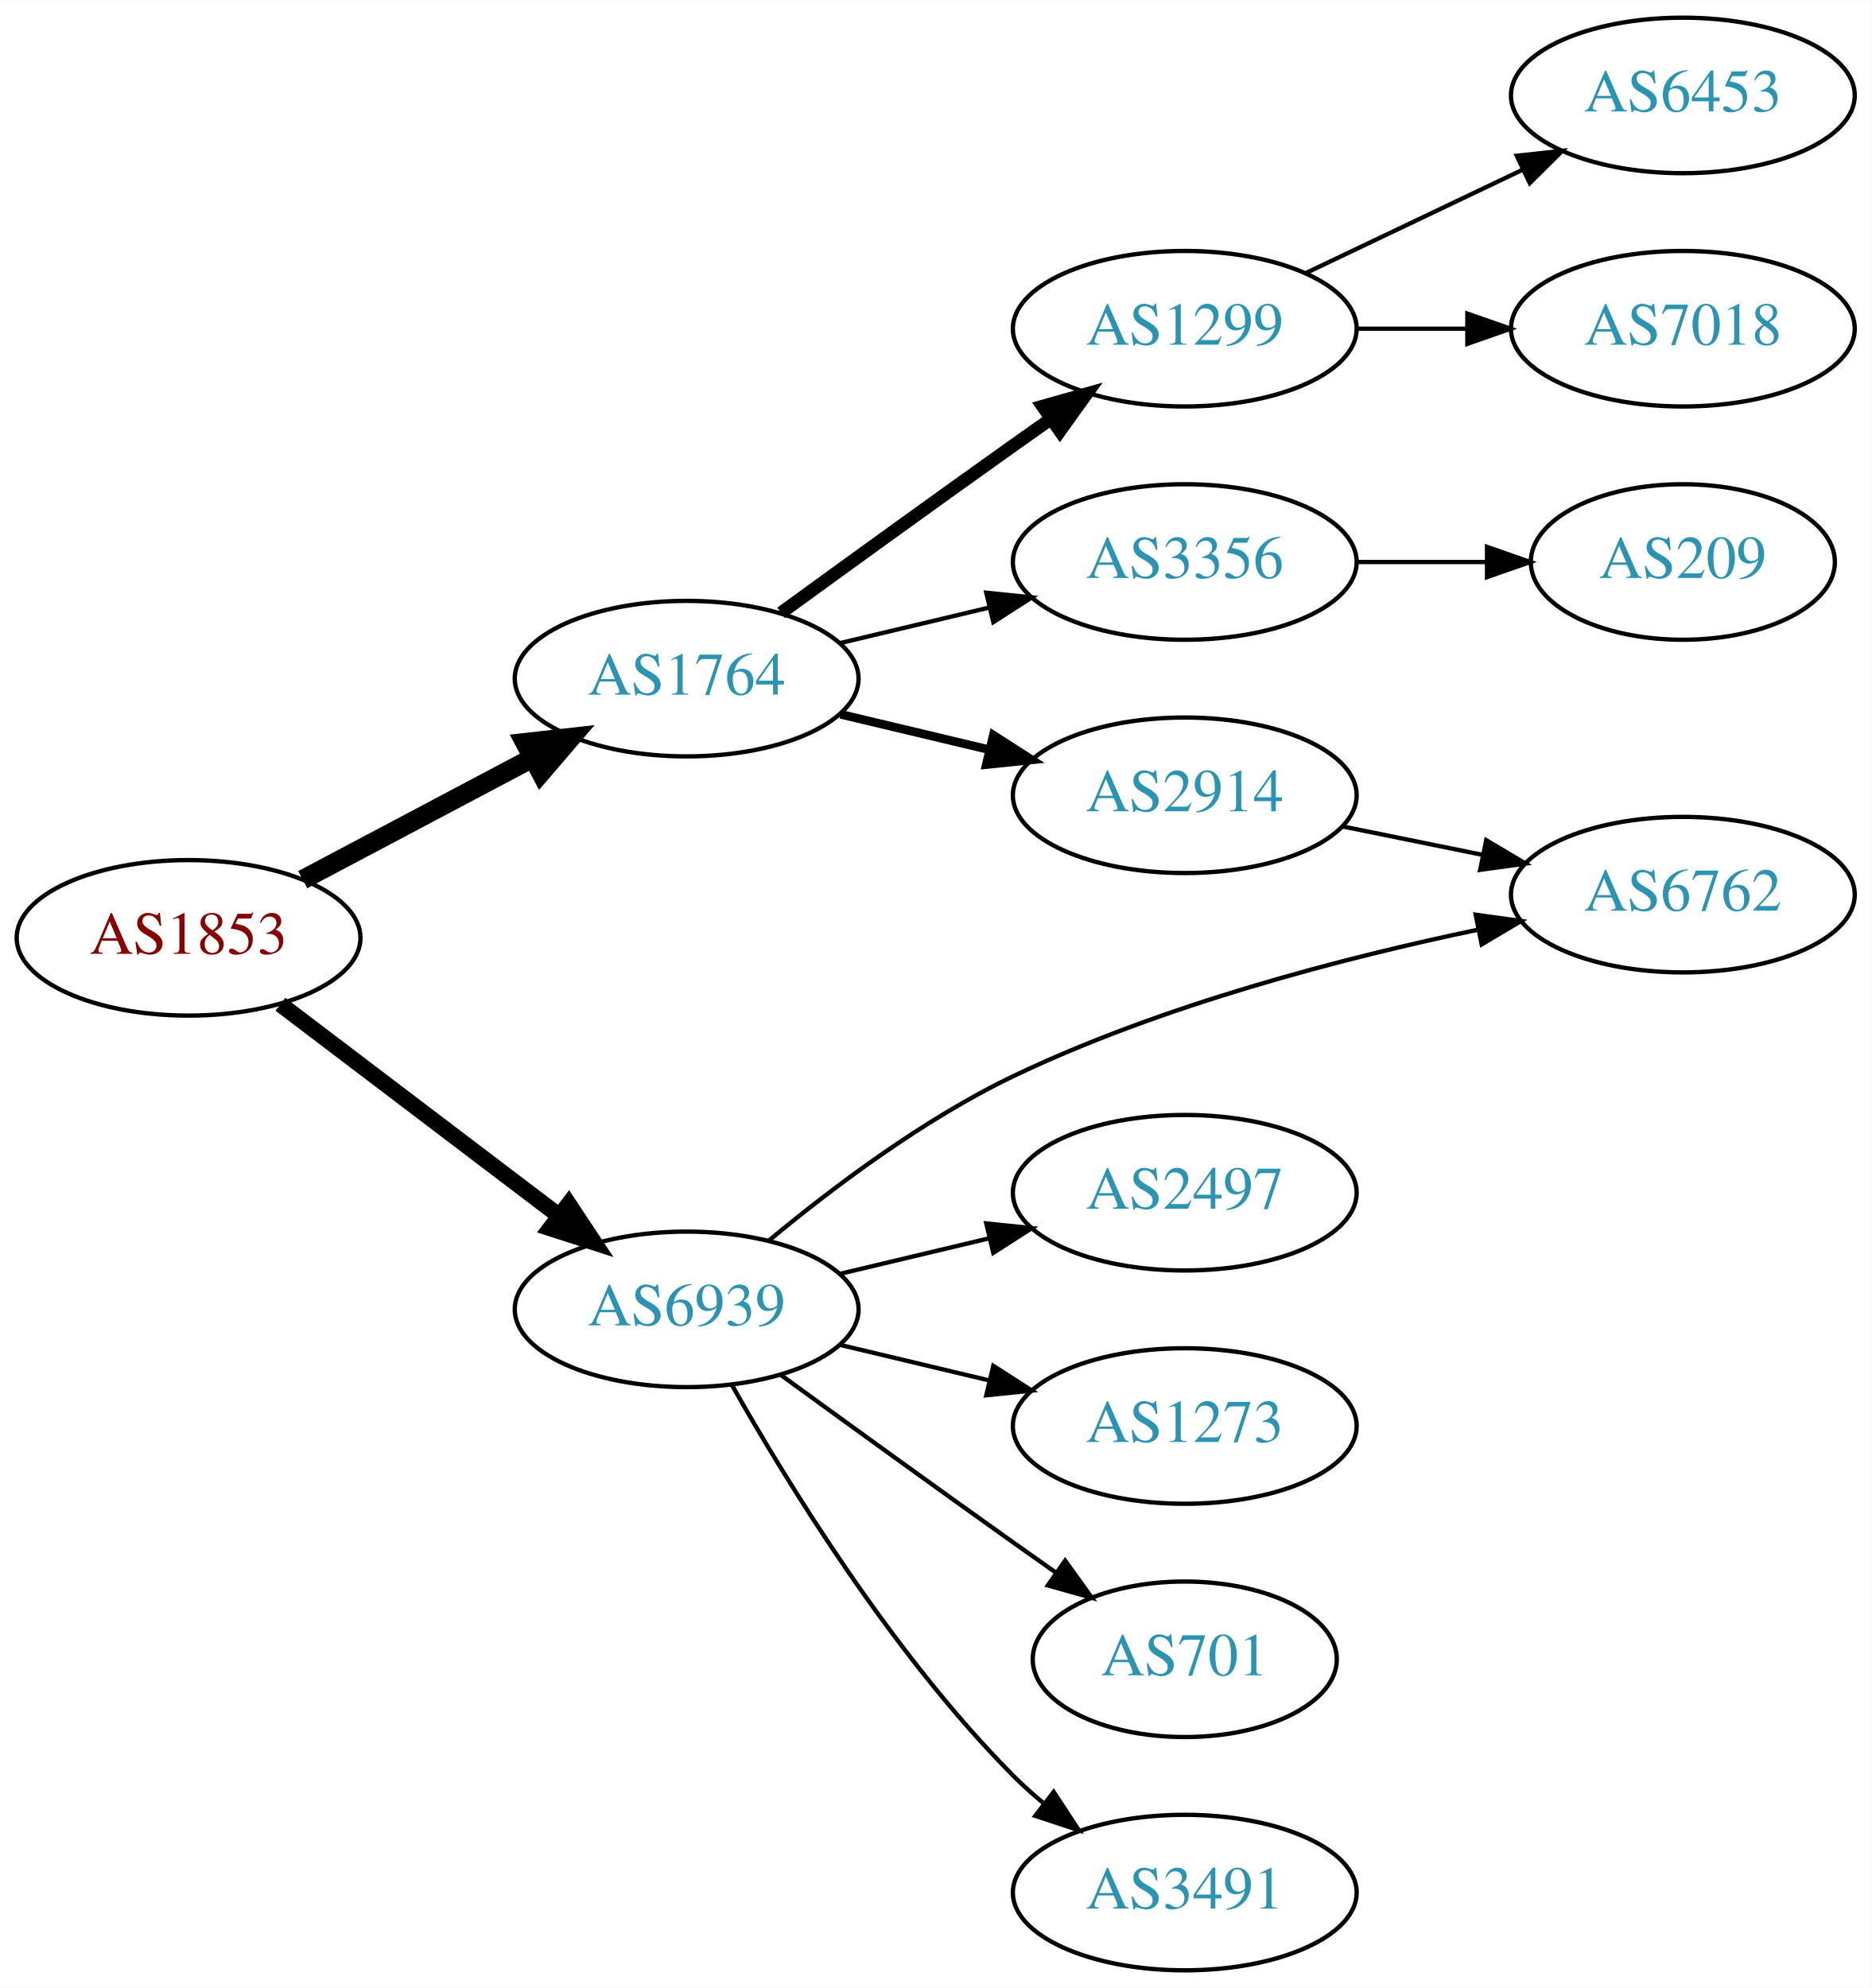
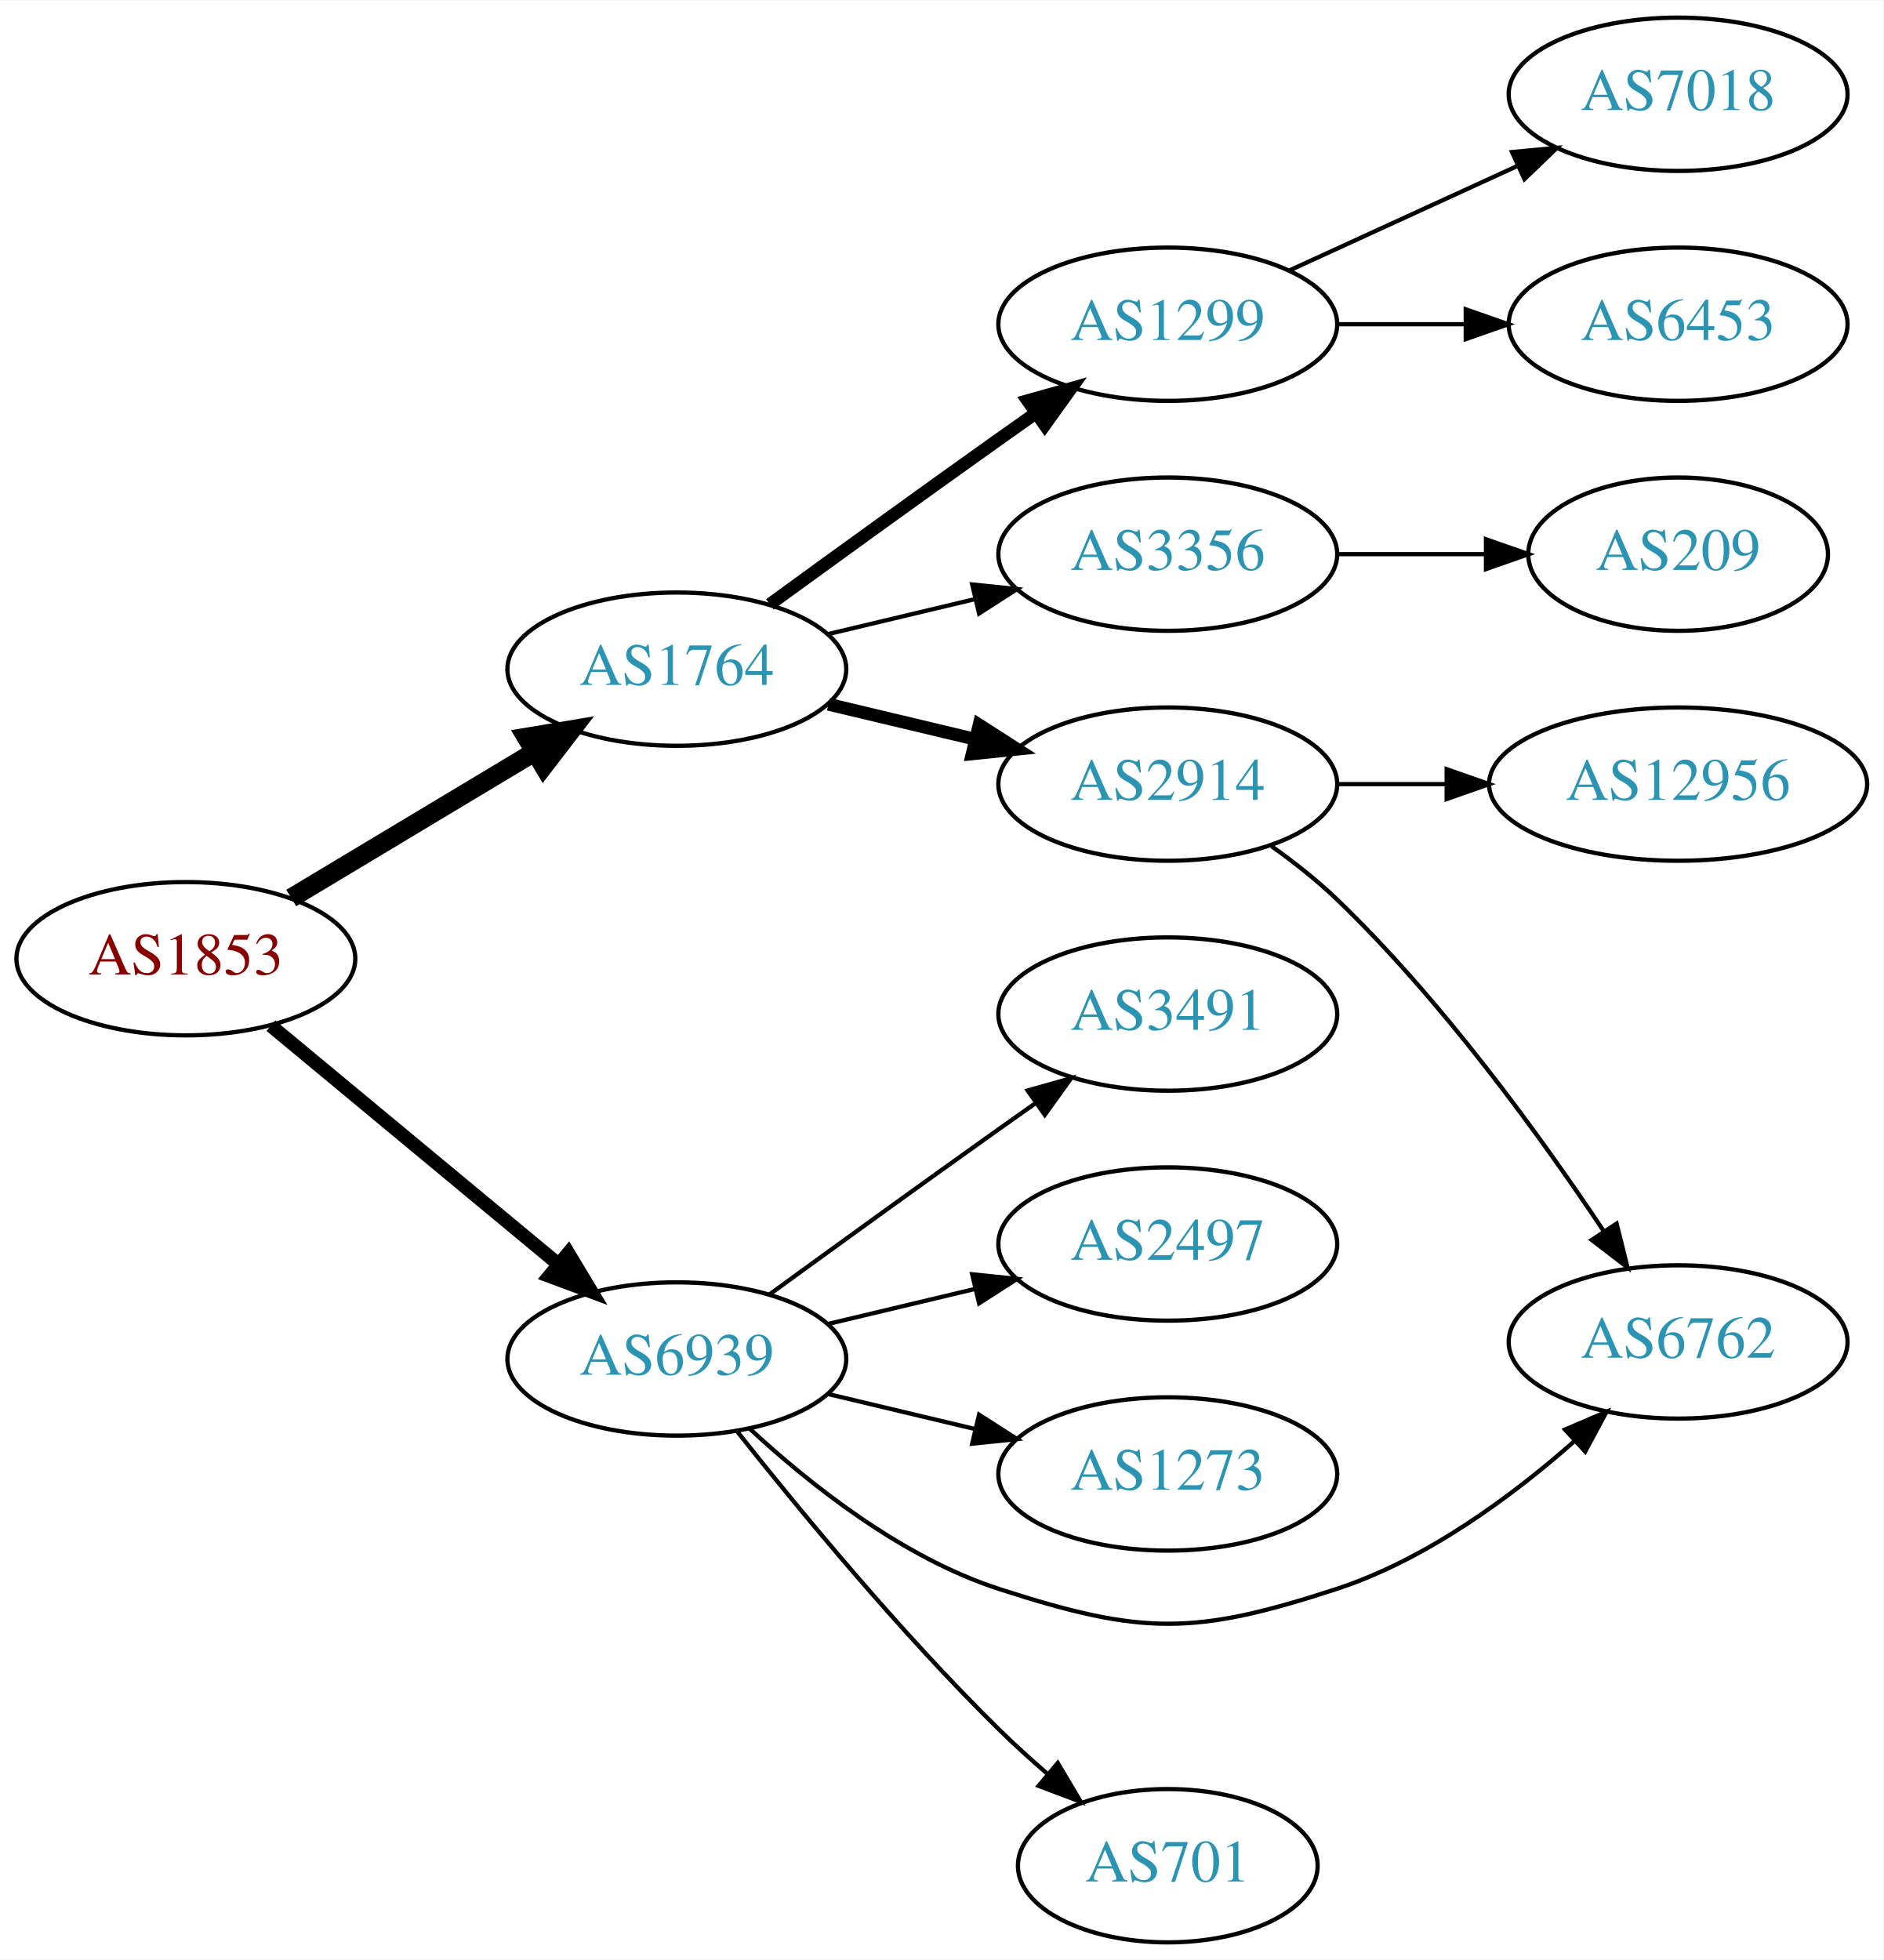
- <svg xmlns="http://www.w3.org/2000/svg" xmlns:xlink="http://www.w3.org/1999/xlink" width="433pt" height="460pt" viewBox="0.00 0.00 433.17 460.00">
+ <svg xmlns="http://www.w3.org/2000/svg" xmlns:xlink="http://www.w3.org/1999/xlink" width="442pt" height="460pt" viewBox="0.00 0.00 442.27 460.00">
  <g id="graph0" class="graph" transform="scale(1 1) rotate(0) translate(4 456)">
-     <polygon fill="white" stroke="none" points="-4,4 -4,-456 429.172,-456 429.172,4 -4,4" />
+     <polygon fill="white" stroke="none" points="-4,4 -4,-456 438.271,-456 438.271,4 -4,4" />
    <g id="node1" class="node">
      <g id="a_node1">
        <a xlink:href="/asn/1853" xlink:title="AS1853 ~ ACOnet Backbone [AT]">
-           <ellipse fill="#ffffff" stroke="black" cx="39.647" cy="-239" rx="39.794" ry="18" />
-           <text text-anchor="middle" x="39.647" y="-235.3" font-family="Times,serif" font-size="14.00" fill="#880000">AS1853</text>
+           <ellipse fill="#ffffff" stroke="black" cx="39.647" cy="-231" rx="39.794" ry="18" />
+           <text text-anchor="middle" x="39.647" y="-227.3" font-family="Times,serif" font-size="14.00" fill="#880000">AS1853</text>
        </a>
      </g>
    </g>
    <g id="node2" class="node">
      <g id="a_node2">
        <a xlink:href="/asn/1764" xlink:title="AS1764 ~ NEXTLAYER-AS [AT]">
          <ellipse fill="#ffffff" stroke="black" cx="154.939" cy="-299" rx="39.794" ry="18" />
          <text text-anchor="middle" x="154.939" y="-295.3" font-family="Times,serif" font-size="14.00" fill="#2c94b3">AS1764</text>
        </a>
      </g>
    </g>
    <g id="edge1" class="edge">
-       <path fill="none" stroke="black" stroke-width="4.5" d="M66.072,-252.465C81.705,-260.744 101.951,-271.467 119.069,-280.532" />
-       <polygon fill="black" stroke="black" stroke-width="4.5" points="117.527,-284.172 128.207,-285.372 121.213,-277.212 117.527,-284.172" />
+       <path fill="none" stroke="black" stroke-width="4.5" d="M64.396,-245.255C81.013,-255.229 103.409,-268.671 121.646,-279.617" />
+       <polygon fill="black" stroke="black" stroke-width="4.5" points="119.62,-282.993 130.221,-284.764 123.673,-276.241 119.62,-282.993" />
    </g>
    <g id="node3" class="node">
      <g id="a_node3">
        <a xlink:href="/asn/6939" xlink:title="AS6939 ~ Hurricane Electric LLC [US]">
-           <ellipse fill="#ffffff" stroke="black" cx="154.939" cy="-153" rx="39.794" ry="18" />
-           <text text-anchor="middle" x="154.939" y="-149.3" font-family="Times,serif" font-size="14.00" fill="#2c94b3">AS6939</text>
+           <ellipse fill="#ffffff" stroke="black" cx="154.939" cy="-137" rx="39.794" ry="18" />
+           <text text-anchor="middle" x="154.939" y="-133.3" font-family="Times,serif" font-size="14.00" fill="#2c94b3">AS6939</text>
        </a>
      </g>
    </g>
    <g id="edge2" class="edge">
-       <path fill="none" stroke="black" stroke-width="3.75" d="M60.901,-223.625C78.833,-210.013 105.204,-189.995 125.295,-174.744" />
-       <polygon fill="black" stroke="black" stroke-width="3.75" points="127.629,-177.366 133.478,-168.532 123.397,-171.79 127.629,-177.366" />
+       <path fill="none" stroke="black" stroke-width="3.214" d="M59.609,-215.267C78.072,-199.948 106.308,-176.52 127.079,-159.287" />
+       <polygon fill="black" stroke="black" stroke-width="3.214" points="129.454,-161.864 134.915,-152.785 124.984,-156.477 129.454,-161.864" />
    </g>
    <g id="node4" class="node">
      <g id="a_node4">
+         <a xlink:href="/asn/2914" xlink:title="AS2914 ~ NTT America, Inc. [US]">
+           <ellipse fill="#ffffff" stroke="black" cx="270.232" cy="-272" rx="39.794" ry="18" />
+           <text text-anchor="middle" x="270.232" y="-268.3" font-family="Times,serif" font-size="14.00" fill="#2c94b3">AS2914</text>
+         </a>
+       </g>
+     </g>
+     <g id="edge3" class="edge">
+       <path fill="none" stroke="black" stroke-width="3" d="M190.547,-290.752C201.418,-288.162 213.572,-285.265 225.015,-282.538" />
+       <polygon fill="black" stroke="black" stroke-width="3" points="225.921,-285.92 234.837,-280.197 224.298,-279.111 225.921,-285.92" />
+     </g>
+     <g id="node5" class="node">
+       <g id="a_node5">
        <a xlink:href="/asn/1299" xlink:title="AS1299 ~ Telia Carrier [EU]">
          <ellipse fill="#ffffff" stroke="black" cx="270.232" cy="-380" rx="39.794" ry="18" />
          <text text-anchor="middle" x="270.232" y="-376.3" font-family="Times,serif" font-size="14.00" fill="#2c94b3">AS1299</text>
        </a>
      </g>
    </g>
-     <g id="edge3" class="edge">
+     <g id="edge4" class="edge">
      <path fill="none" stroke="black" stroke-width="3" d="M176.788,-314.222C191.722,-325.091 212.335,-340.025 230.586,-353 233.406,-355.005 236.349,-357.085 239.297,-359.159" />
      <polygon fill="black" stroke="black" stroke-width="3" points="237.325,-362.05 247.522,-364.926 241.344,-356.319 237.325,-362.05" />
    </g>
-     <g id="node5" class="node">
-       <g id="a_node5">
+     <g id="node6" class="node">
+       <g id="a_node6">
        <a xlink:href="/asn/3356" xlink:title="AS3356 ~ Level 3 Parent, LLC [US]">
          <ellipse fill="#ffffff" stroke="black" cx="270.232" cy="-326" rx="39.794" ry="18" />
          <text text-anchor="middle" x="270.232" y="-322.3" font-family="Times,serif" font-size="14.00" fill="#2c94b3">AS3356</text>
        </a>
      </g>
    </g>
-     <g id="edge4" class="edge">
+     <g id="edge5" class="edge">
      <path fill="none" stroke="black" d="M190.547,-307.248C201.418,-309.838 213.572,-312.735 225.015,-315.462" />
      <polygon fill="black" stroke="black" points="224.298,-318.889 234.837,-317.803 225.921,-312.08 224.298,-318.889" />
    </g>
-     <g id="node6" class="node">
-       <g id="a_node6">
-         <a xlink:href="/asn/2914" xlink:title="AS2914 ~ NTT America, Inc. [US]">
-           <ellipse fill="#ffffff" stroke="black" cx="270.232" cy="-272" rx="39.794" ry="18" />
-           <text text-anchor="middle" x="270.232" y="-268.3" font-family="Times,serif" font-size="14.00" fill="#2c94b3">AS2914</text>
+     <g id="node11" class="node">
+       <g id="a_node11">
+         <a xlink:href="/asn/6762" xlink:title="AS6762 ~ TELECOM ITALIA SPARKLE S.p.A. [IT]">
+           <ellipse fill="#ffffff" stroke="black" cx="390.075" cy="-141" rx="39.794" ry="18" />
+           <text text-anchor="middle" x="390.075" y="-137.3" font-family="Times,serif" font-size="14.00" fill="#2c94b3">AS6762</text>
        </a>
      </g>
    </g>
-     <g id="edge5" class="edge">
-       <path fill="none" stroke="black" stroke-width="2" d="M190.547,-290.752C201.418,-288.162 213.572,-285.265 225.015,-282.538" />
-       <polygon fill="black" stroke="black" stroke-width="2" points="225.921,-285.92 234.837,-280.197 224.298,-279.111 225.921,-285.92" />
+     <g id="edge12" class="edge">
+       <path fill="none" stroke="black" d="M171.995,-120.694C186.056,-107.66 207.76,-90.391 230.586,-83 264.114,-72.144 276.383,-72.046 309.879,-83 330.926,-89.883 351.011,-104.721 365.687,-117.665" />
+       <polygon fill="black" stroke="black" points="363.518,-120.425 373.256,-124.599 368.247,-115.264 363.518,-120.425" />
    </g>
-     <g id="node10" class="node">
-       <g id="a_node10">
-         <a xlink:href="/asn/6762" xlink:title="AS6762 ~ TELECOM ITALIA SPARKLE S.p.A. [IT]">
-           <ellipse fill="#ffffff" stroke="black" cx="385.525" cy="-249" rx="39.794" ry="18" />
-           <text text-anchor="middle" x="385.525" y="-245.3" font-family="Times,serif" font-size="14.00" fill="#2c94b3">AS6762</text>
+     <g id="node12" class="node">
+       <g id="a_node12">
+         <a xlink:href="/asn/701" xlink:title="AS701 ~ UUNET [US]">
+           <ellipse fill="#ffffff" stroke="black" cx="270.232" cy="-18" rx="35.194" ry="18" />
+           <text text-anchor="middle" x="270.232" y="-14.3" font-family="Times,serif" font-size="14.00" fill="#2c94b3">AS701</text>
+         </a>
+       </g>
+     </g>
+     <g id="edge11" class="edge">
+       <path fill="none" stroke="black" d="M169.175,-119.899C183.512,-101.79 207.447,-72.737 230.586,-50 234.128,-46.52 238.008,-43.003 241.901,-39.639" />
+       <polygon fill="black" stroke="black" points="244.394,-42.116 249.804,-33.007 239.894,-36.754 244.394,-42.116" />
+     </g>
+     <g id="node13" class="node">
+       <g id="a_node13">
+         <a xlink:href="/asn/3491" xlink:title="AS3491 ~ PCCW Global, Inc. [US]">
+           <ellipse fill="#ffffff" stroke="black" cx="270.232" cy="-218" rx="39.794" ry="18" />
+           <text text-anchor="middle" x="270.232" y="-214.3" font-family="Times,serif" font-size="14.00" fill="#2c94b3">AS3491</text>
        </a>
      </g>
    </g>
    <g id="edge13" class="edge">
-       <path fill="none" stroke="black" d="M174.071,-169.006C188.496,-180.995 209.665,-196.989 230.586,-207 264.973,-223.454 306.87,-234.355 338.269,-240.918" />
-       <polygon fill="black" stroke="black" points="337.576,-244.348 348.071,-242.898 338.962,-237.487 337.576,-244.348" />
-     </g>
-     <g id="node11" class="node">
-       <g id="a_node11">
-         <a xlink:href="/asn/2497" xlink:title="AS2497 ~ Internet Initiative Japan Inc. [JP]">
-           <ellipse fill="#ffffff" stroke="black" cx="270.232" cy="-180" rx="39.794" ry="18" />
-           <text text-anchor="middle" x="270.232" y="-176.3" font-family="Times,serif" font-size="14.00" fill="#2c94b3">AS2497</text>
-         </a>
-       </g>
-     </g>
-     <g id="edge10" class="edge">
-       <path fill="none" stroke="black" d="M190.547,-161.248C201.418,-163.838 213.572,-166.735 225.015,-169.462" />
-       <polygon fill="black" stroke="black" points="224.298,-172.889 234.837,-171.803 225.921,-166.08 224.298,-172.889" />
-     </g>
-     <g id="node12" class="node">
-       <g id="a_node12">
-         <a xlink:href="/asn/1273" xlink:title="AS1273 ~ Vodafone Group PLC [EU]">
-           <ellipse fill="#ffffff" stroke="black" cx="270.232" cy="-126" rx="39.794" ry="18" />
-           <text text-anchor="middle" x="270.232" y="-122.3" font-family="Times,serif" font-size="14.00" fill="#2c94b3">AS1273</text>
-         </a>
-       </g>
-     </g>
-     <g id="edge11" class="edge">
-       <path fill="none" stroke="black" d="M190.547,-144.752C201.418,-142.162 213.572,-139.265 225.015,-136.538" />
-       <polygon fill="black" stroke="black" points="225.921,-139.92 234.837,-134.197 224.298,-133.111 225.921,-139.92" />
-     </g>
-     <g id="node13" class="node">
-       <g id="a_node13">
-         <a xlink:href="/asn/701" xlink:title="AS701 ~ UUNET [US]">
-           <ellipse fill="#ffffff" stroke="black" cx="270.232" cy="-72" rx="35.194" ry="18" />
-           <text text-anchor="middle" x="270.232" y="-68.3" font-family="Times,serif" font-size="14.00" fill="#2c94b3">AS701</text>
-         </a>
-       </g>
-     </g>
-     <g id="edge12" class="edge">
-       <path fill="none" stroke="black" d="M176.788,-137.778C191.722,-126.909 212.335,-111.975 230.586,-99 233.796,-96.718 237.165,-94.339 240.52,-91.982" />
-       <polygon fill="black" stroke="black" points="242.548,-94.834 248.73,-86.23 238.532,-89.101 242.548,-94.834" />
+       <path fill="none" stroke="black" d="M176.788,-152.222C191.722,-163.091 212.335,-178.025 230.586,-191 233.406,-193.005 236.349,-195.085 239.297,-197.159" />
+       <polygon fill="black" stroke="black" points="237.325,-200.05 247.522,-202.926 241.344,-194.319 237.325,-200.05" />
    </g>
    <g id="node14" class="node">
      <g id="a_node14">
-         <a xlink:href="/asn/3491" xlink:title="AS3491 ~ PCCW Global, Inc. [US]">
-           <ellipse fill="#ffffff" stroke="black" cx="270.232" cy="-18" rx="39.794" ry="18" />
-           <text text-anchor="middle" x="270.232" y="-14.3" font-family="Times,serif" font-size="14.00" fill="#2c94b3">AS3491</text>
+         <a xlink:href="/asn/2497" xlink:title="AS2497 ~ Internet Initiative Japan Inc. [JP]">
+           <ellipse fill="#ffffff" stroke="black" cx="270.232" cy="-164" rx="39.794" ry="18" />
+           <text text-anchor="middle" x="270.232" y="-160.3" font-family="Times,serif" font-size="14.00" fill="#2c94b3">AS2497</text>
        </a>
      </g>
    </g>
    <g id="edge14" class="edge">
-       <path fill="none" stroke="black" d="M165.399,-135.51C178.181,-112.904 202.613,-73.114 230.586,-45 232.697,-42.879 234.993,-40.812 237.378,-38.829" />
-       <polygon fill="black" stroke="black" points="239.894,-41.31 245.694,-32.444 235.631,-35.758 239.894,-41.31" />
+       <path fill="none" stroke="black" d="M190.547,-145.248C201.418,-147.838 213.572,-150.735 225.015,-153.462" />
+       <polygon fill="black" stroke="black" points="224.298,-156.889 234.837,-155.803 225.921,-150.08 224.298,-156.889" />
+     </g>
+     <g id="node15" class="node">
+       <g id="a_node15">
+         <a xlink:href="/asn/1273" xlink:title="AS1273 ~ Vodafone Group PLC [EU]">
+           <ellipse fill="#ffffff" stroke="black" cx="270.232" cy="-110" rx="39.794" ry="18" />
+           <text text-anchor="middle" x="270.232" y="-106.3" font-family="Times,serif" font-size="14.00" fill="#2c94b3">AS1273</text>
+         </a>
+       </g>
+     </g>
+     <g id="edge15" class="edge">
+       <path fill="none" stroke="black" d="M190.547,-128.752C201.418,-126.162 213.572,-123.265 225.015,-120.538" />
+       <polygon fill="black" stroke="black" points="225.921,-123.92 234.837,-118.197 224.298,-117.111 225.921,-123.92" />
+     </g>
+     <g id="node10" class="node">
+       <g id="a_node10">
+         <a xlink:href="/asn/12956" xlink:title="AS12956 ~ TELXIUS [ES]">
+           <ellipse fill="#ffffff" stroke="black" cx="390.075" cy="-272" rx="44.393" ry="18" />
+           <text text-anchor="middle" x="390.075" y="-268.3" font-family="Times,serif" font-size="14.00" fill="#2c94b3">AS12956</text>
+         </a>
+       </g>
+     </g>
+     <g id="edge9" class="edge">
+       <path fill="none" stroke="black" d="M310.145,-272C318.248,-272 326.923,-272 335.449,-272" />
+       <polygon fill="black" stroke="black" points="335.727,-275.5 345.727,-272 335.727,-268.5 335.727,-275.5" />
+     </g>
+     <g id="edge10" class="edge">
+       <path fill="none" stroke="black" d="M294.622,-257.404C299.886,-253.654 305.273,-249.421 309.879,-245 334.631,-221.243 357.766,-189.278 372.563,-167.083" />
+       <polygon fill="black" stroke="black" points="375.627,-168.794 378.187,-158.513 369.774,-164.954 375.627,-168.794" />
    </g>
    <g id="node7" class="node">
      <g id="a_node7">
        <a xlink:href="/asn/6453" xlink:title="AS6453 ~ TATA COMMUNICATIONS (AMERICA) INC [US]">
-           <ellipse fill="#ffffff" stroke="black" cx="385.525" cy="-434" rx="39.794" ry="18" />
-           <text text-anchor="middle" x="385.525" y="-430.3" font-family="Times,serif" font-size="14.00" fill="#2c94b3">AS6453</text>
+           <ellipse fill="#ffffff" stroke="black" cx="390.075" cy="-380" rx="39.794" ry="18" />
+           <text text-anchor="middle" x="390.075" y="-376.3" font-family="Times,serif" font-size="14.00" fill="#2c94b3">AS6453</text>
        </a>
      </g>
    </g>
    <g id="edge6" class="edge">
-       <path fill="none" stroke="black" d="M298.369,-392.934C313.363,-400.081 332.184,-409.052 348.407,-416.785" />
-       <polygon fill="black" stroke="black" points="347.077,-420.028 357.61,-421.171 350.089,-413.709 347.077,-420.028" />
+       <path fill="none" stroke="black" d="M310.145,-380C319.698,-380 330.048,-380 340.011,-380" />
+       <polygon fill="black" stroke="black" points="340.203,-383.5 350.203,-380 340.203,-376.5 340.203,-383.5" />
    </g>
    <g id="node8" class="node">
      <g id="a_node8">
        <a xlink:href="/asn/7018" xlink:title="AS7018 ~ AT&amp;T Services, Inc. [US]">
-           <ellipse fill="#ffffff" stroke="black" cx="385.525" cy="-380" rx="39.794" ry="18" />
-           <text text-anchor="middle" x="385.525" y="-376.3" font-family="Times,serif" font-size="14.00" fill="#2c94b3">AS7018</text>
+           <ellipse fill="#ffffff" stroke="black" cx="390.075" cy="-434" rx="39.794" ry="18" />
+           <text text-anchor="middle" x="390.075" y="-430.3" font-family="Times,serif" font-size="14.00" fill="#2c94b3">AS7018</text>
        </a>
      </g>
    </g>
    <g id="edge7" class="edge">
-       <path fill="none" stroke="black" d="M309.905,-380C318.108,-380 326.872,-380 335.404,-380" />
-       <polygon fill="black" stroke="black" points="335.643,-383.5 345.643,-380 335.643,-376.5 335.643,-383.5" />
+       <path fill="none" stroke="black" d="M298.861,-392.661C314.818,-399.973 335.089,-409.261 352.371,-417.181" />
+       <polygon fill="black" stroke="black" points="351.07,-420.435 361.619,-421.419 353.986,-414.071 351.07,-420.435" />
    </g>
    <g id="node9" class="node">
      <g id="a_node9">
        <a xlink:href="/asn/209" xlink:title="AS209 ~ CenturyLink Communications, LLC [US]">
-           <ellipse fill="#ffffff" stroke="black" cx="385.525" cy="-326" rx="35.194" ry="18" />
-           <text text-anchor="middle" x="385.525" y="-322.3" font-family="Times,serif" font-size="14.00" fill="#2c94b3">AS209</text>
+           <ellipse fill="#ffffff" stroke="black" cx="390.075" cy="-326" rx="35.194" ry="18" />
+           <text text-anchor="middle" x="390.075" y="-322.3" font-family="Times,serif" font-size="14.00" fill="#2c94b3">AS209</text>
        </a>
      </g>
    </g>
    <g id="edge8" class="edge">
-       <path fill="none" stroke="black" d="M309.905,-326C319.61,-326 330.101,-326 340.064,-326" />
-       <polygon fill="black" stroke="black" points="340.2,-329.5 350.2,-326 340.2,-322.5 340.2,-329.5" />
-     </g>
-     <g id="edge9" class="edge">
-       <path fill="none" stroke="black" d="M306.768,-264.786C316.997,-262.709 328.297,-260.415 339.04,-258.234" />
-       <polygon fill="black" stroke="black" points="340.012,-261.608 349.116,-256.189 338.619,-254.748 340.012,-261.608" />
+       <path fill="none" stroke="black" d="M310.145,-326C321.232,-326 333.391,-326 344.774,-326" />
+       <polygon fill="black" stroke="black" points="344.955,-329.5 354.955,-326 344.955,-322.5 344.955,-329.5" />
    </g>
  </g>
</svg>
